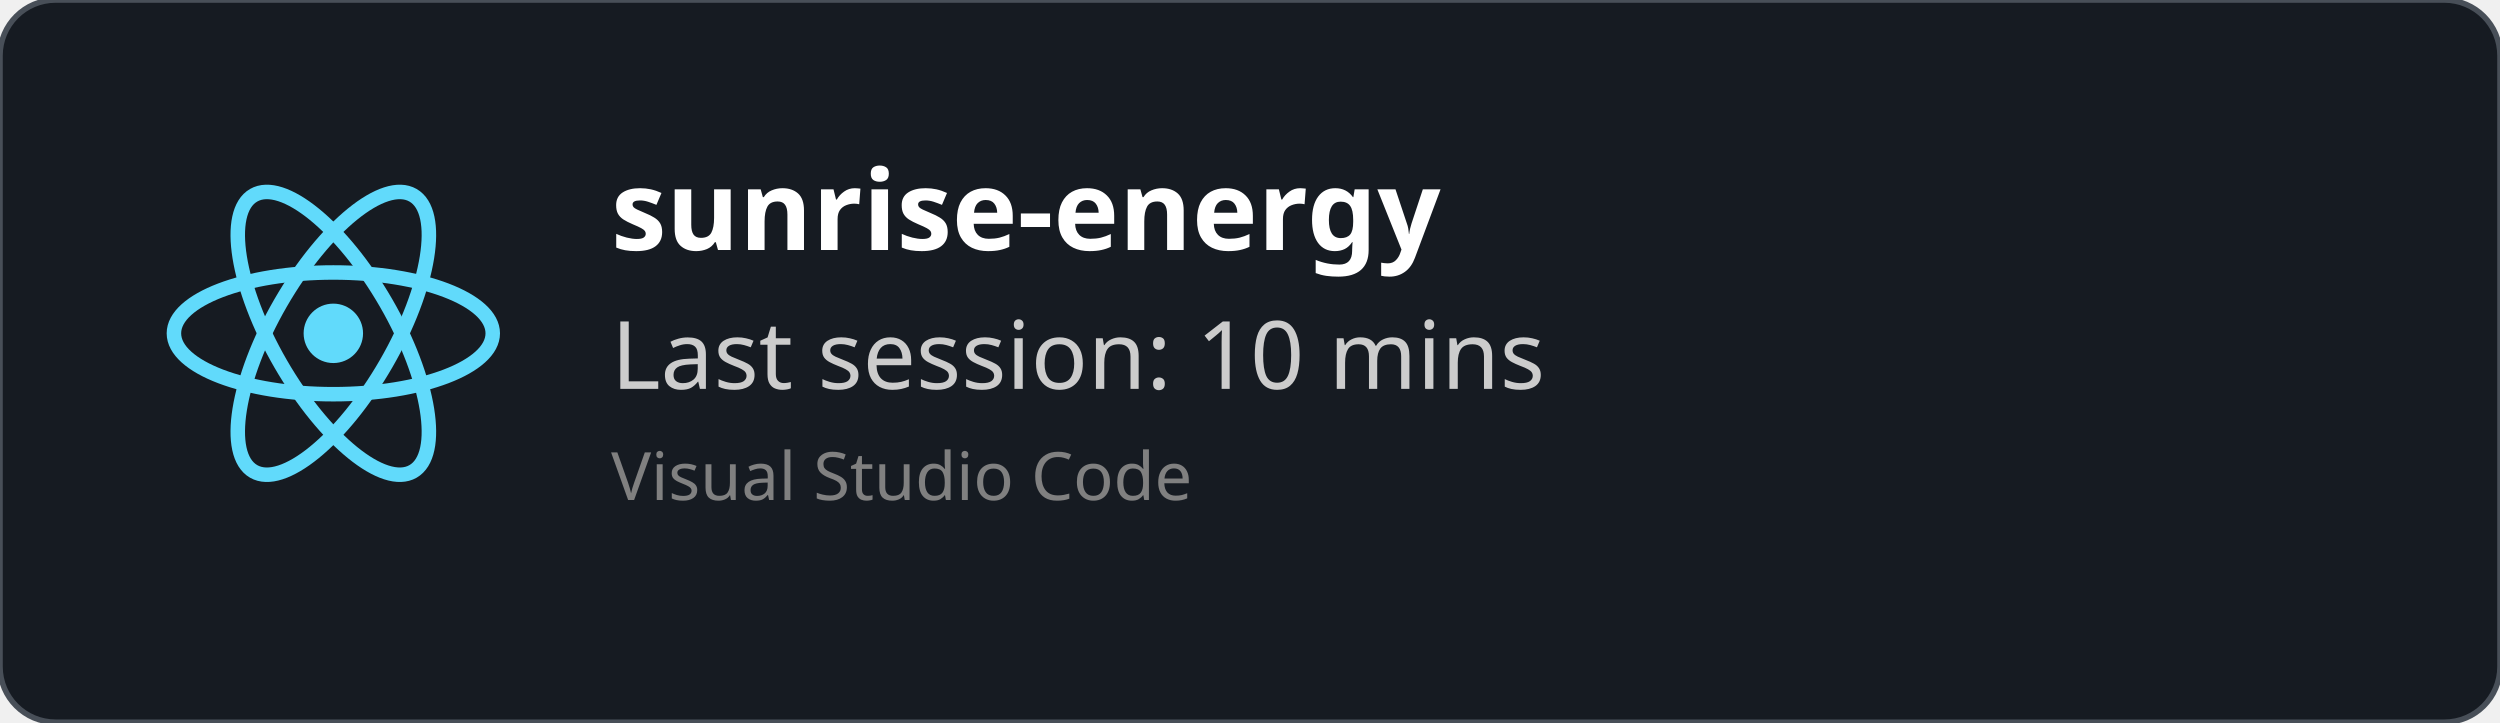
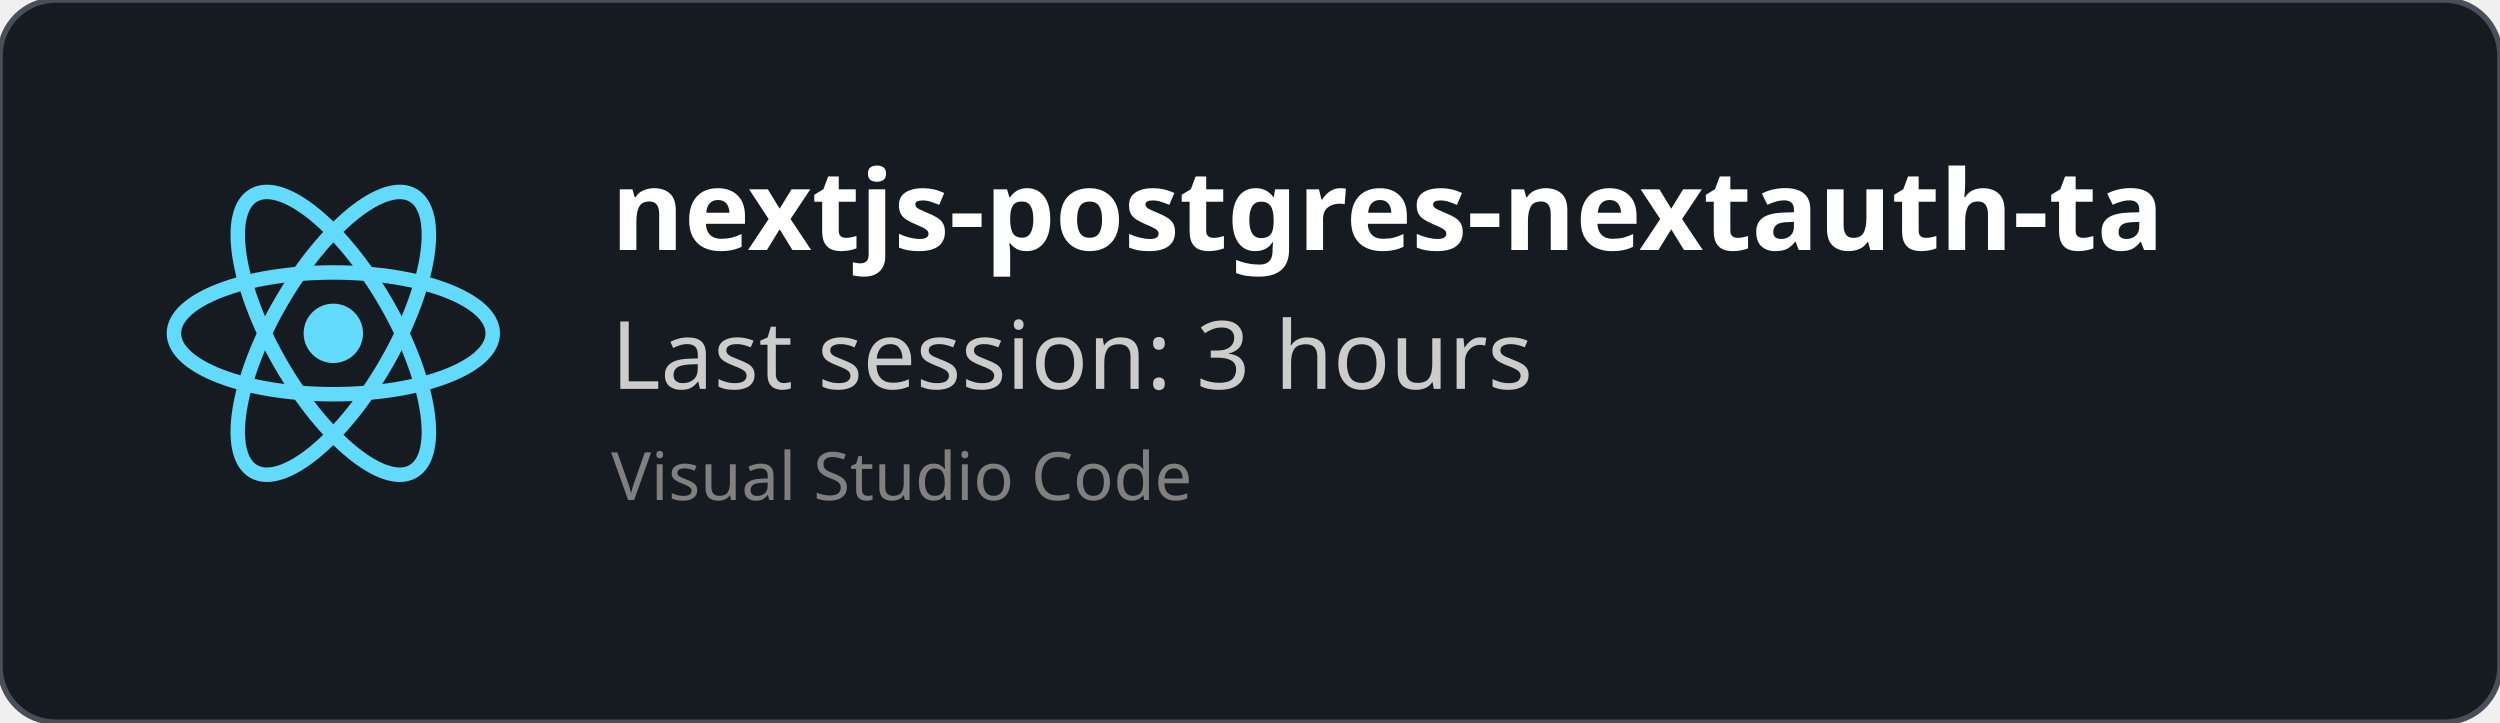
<svg xmlns="http://www.w3.org/2000/svg" width="450" height="130" viewBox="0 0 450 130" fill="none" role="img">
  <style>
    *{
        font-family: 'Segoe UI', Ubuntu, monospace
    }
    </style>
  <defs>
    <clipPath id="horizontalClip" x="20" y="20" width="500" height="200">
      <rect x="90" y="20" width="300" height="50" />
    </clipPath>
  </defs>
  <rect width="450" height="130" fill="rgba(22,27,34)" stroke="#484f58" stroke-width="1" fill-opacity="1" stroke-opacity="1" x="0" y="0" rx="10px" ry="10px">
    </rect>
  <svg height="60" width="60" x="30" y="30" viewBox="-11.5 -10.232 23 20.463">
    <circle cx="0" cy="0" r="2.05" fill="#61dafb" />
    <g stroke="#61dafb" stroke-width="1" fill="none">
      <ellipse rx="11" ry="4.2" />
      <ellipse rx="11" ry="4.2" transform="rotate(60)" />
      <ellipse rx="11" ry="4.2" transform="rotate(120)" />
    </g>
  </svg>
  <text x="110" y="45" font-size="20" clip-path="url(#horizontalClip)" font-weight="bold" font-family="Ubuntu" fill="white">
-     sunrise-energy
+     nextjs-postgres-nextauth-tailwindcss-template-main
    </text>
  <text x="110" y="70" font-size="17px" font-family="Ubuntu" fill="#ccc">
-     Last session: 10 mins
+     Last session: 3 hours
    </text>
  <text x="110" y="90" font-size="12px" font-family="Ubuntu" fill="grey">
    Visual Studio Code
    </text>
</svg>
